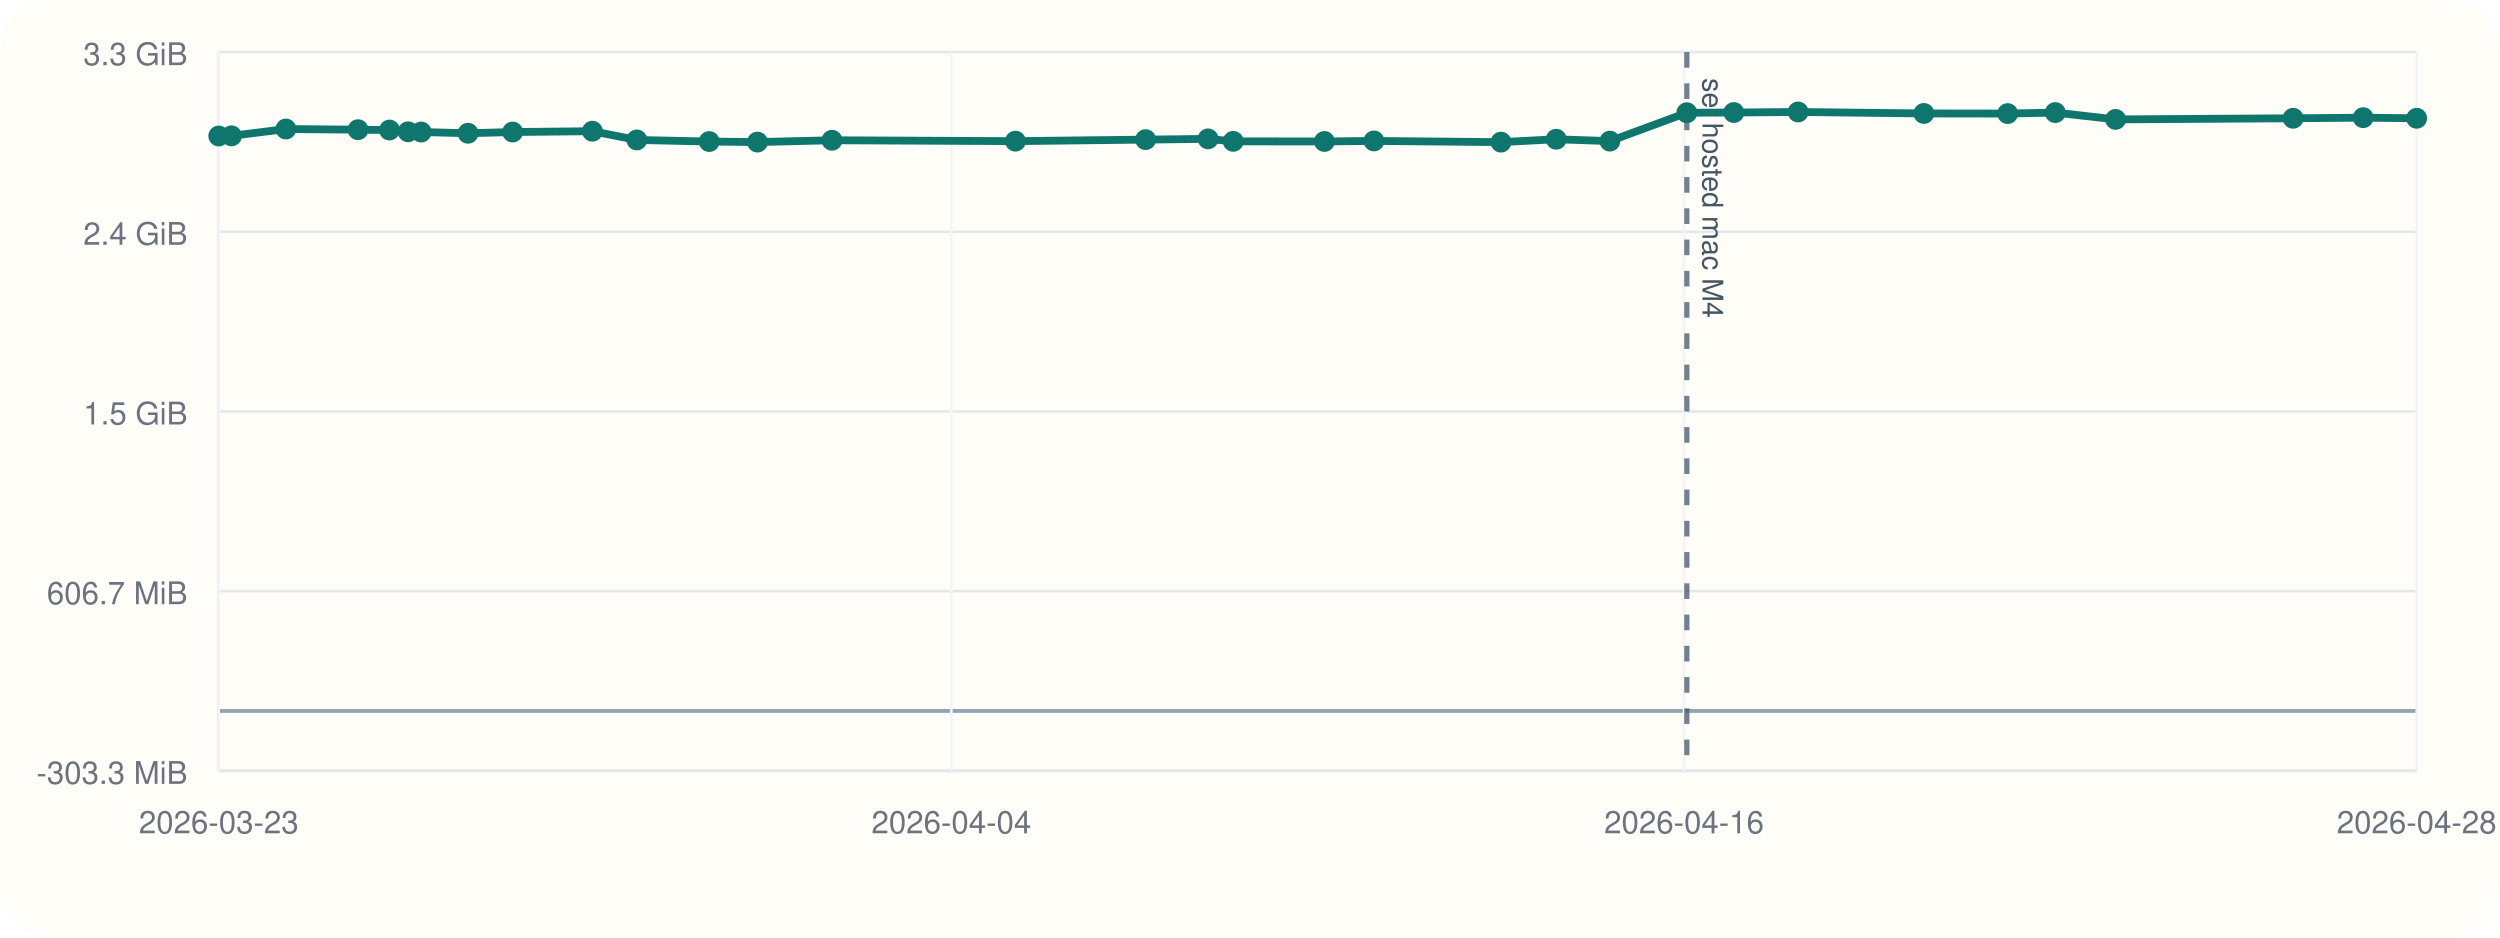
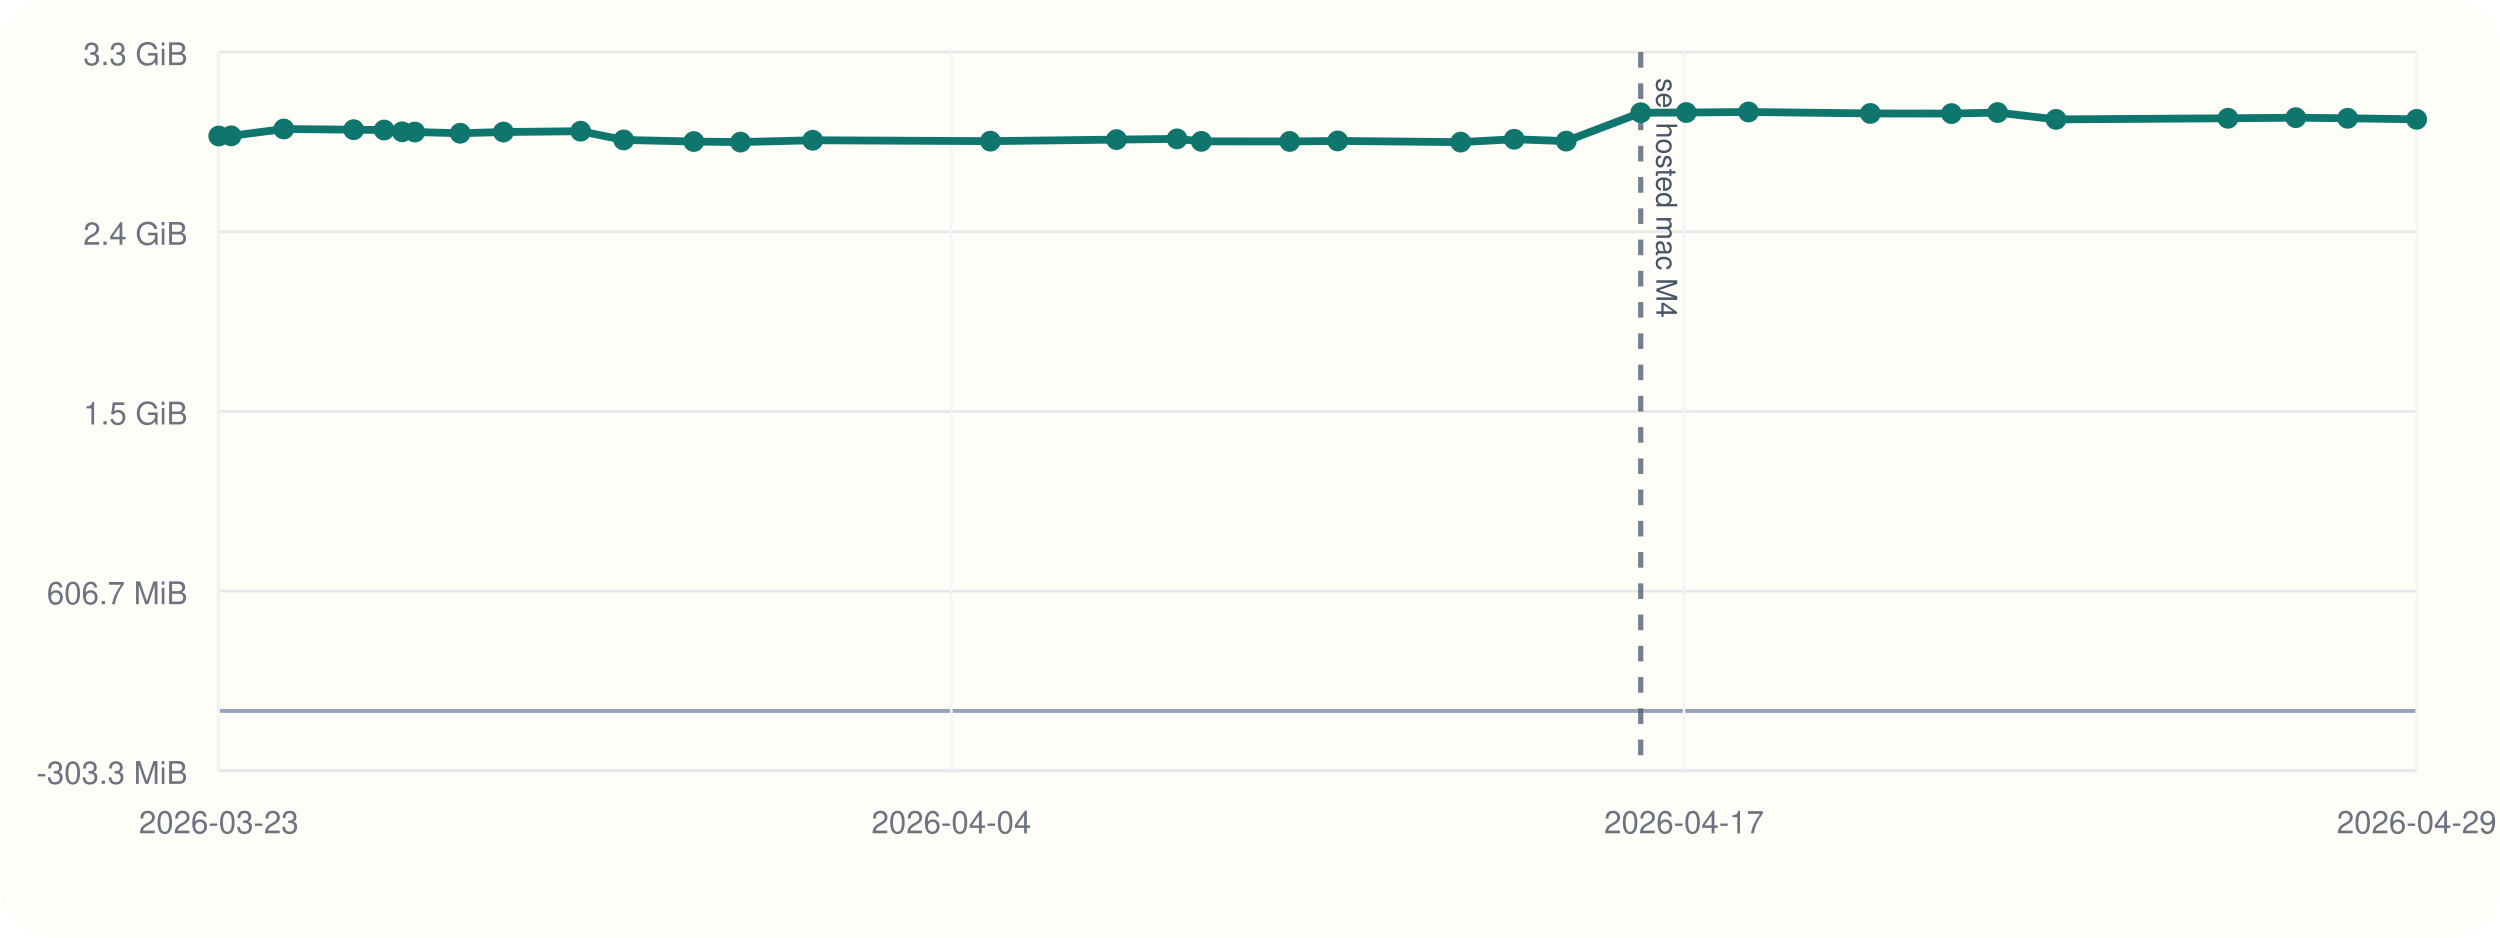
<svg xmlns="http://www.w3.org/2000/svg" viewBox="0 0 960 360">
  <rect width="960" height="360" rx="20" fill="#fffdf7" />
  <line x1="84" y1="296" x2="928" y2="296" stroke="#cbd5e1" stroke-width="1" />
  <line x1="84" y1="20" x2="84" y2="296" stroke="#cbd5e1" stroke-width="1" />
  <line x1="84" y1="273.00" x2="928" y2="273.00" stroke="#94a3b8" stroke-width="1.5" />
  <line x1="84" y1="296.00" x2="928" y2="296.00" stroke="#e5e7eb" stroke-width="1" />
  <text x="72" y="301.00" text-anchor="end" font-size="12" font-family="Helvetica, Arial, sans-serif" fill="#6b7280">-303.3 MiB</text>
  <line x1="84" y1="227.00" x2="928" y2="227.00" stroke="#e5e7eb" stroke-width="1" />
  <text x="72" y="232.00" text-anchor="end" font-size="12" font-family="Helvetica, Arial, sans-serif" fill="#6b7280">606.7 MiB</text>
  <line x1="84" y1="158.00" x2="928" y2="158.00" stroke="#e5e7eb" stroke-width="1" />
  <text x="72" y="163.00" text-anchor="end" font-size="12" font-family="Helvetica, Arial, sans-serif" fill="#6b7280">1.5 GiB</text>
  <line x1="84" y1="89.00" x2="928" y2="89.00" stroke="#e5e7eb" stroke-width="1" />
  <text x="72" y="94.00" text-anchor="end" font-size="12" font-family="Helvetica, Arial, sans-serif" fill="#6b7280">2.4 GiB</text>
  <line x1="84" y1="20.00" x2="928" y2="20.00" stroke="#e5e7eb" stroke-width="1" />
  <text x="72" y="25.00" text-anchor="end" font-size="12" font-family="Helvetica, Arial, sans-serif" fill="#6b7280">3.3 GiB</text>
  <line x1="84.00" y1="20" x2="84.00" y2="296" stroke="#f1f5f9" stroke-width="1" />
  <text x="84.00" y="320" text-anchor="middle" font-size="12" font-family="Helvetica, Arial, sans-serif" fill="#6b7280">2026-03-23</text>
  <line x1="365.33" y1="20" x2="365.33" y2="296" stroke="#f1f5f9" stroke-width="1" />
  <text x="365.33" y="320" text-anchor="middle" font-size="12" font-family="Helvetica, Arial, sans-serif" fill="#6b7280">2026-04-04</text>
  <line x1="646.67" y1="20" x2="646.67" y2="296" stroke="#f1f5f9" stroke-width="1" />
-   <text x="646.67" y="320" text-anchor="middle" font-size="12" font-family="Helvetica, Arial, sans-serif" fill="#6b7280">2026-04-16</text>
+   <text x="646.67" y="320" text-anchor="middle" font-size="12" font-family="Helvetica, Arial, sans-serif" fill="#6b7280">2026-04-17</text>
  <line x1="928.00" y1="20" x2="928.00" y2="296" stroke="#f1f5f9" stroke-width="1" />
-   <text x="928.00" y="320" text-anchor="middle" font-size="12" font-family="Helvetica, Arial, sans-serif" fill="#6b7280">2026-04-28</text>
-   <line x1="647.75" y1="20" x2="647.75" y2="296" stroke="#475569" stroke-width="2" stroke-dasharray="6 6" opacity="0.75" />
-   <text x="653.75" y="30" transform="rotate(90 653.75 30)" font-size="11" font-family="Helvetica, Arial, sans-serif" fill="#475569">sel hosted mac M4</text>
-   <polyline fill="none" stroke="#0f766e" stroke-width="3" points="84.00,52.23 88.90,52.17 109.78,49.54 137.48,49.80 149.56,49.93 156.73,50.61 161.72,50.70 179.72,51.17 196.85,50.70 227.47,50.38 244.53,53.74 272.33,54.35 290.86,54.56 319.48,53.86 389.93,54.20 439.91,53.61 463.90,53.33 473.55,54.28 508.57,54.32 527.59,54.12 576.37,54.58 597.58,53.47 618.20,54.19 647.75,43.29 665.79,43.21 690.48,43.00 738.77,43.56 770.94,43.61 789.23,43.23 812.39,45.85 880.56,45.42 907.45,45.19 928.00,45.42" />
+   <text x="928.00" y="320" text-anchor="middle" font-size="12" font-family="Helvetica, Arial, sans-serif" fill="#6b7280">2026-04-29</text>
+   <line x1="630.04" y1="20" x2="630.04" y2="296" stroke="#475569" stroke-width="2" stroke-dasharray="6 6" opacity="0.75" />
+   <text x="636.04" y="30" transform="rotate(90 636.04 30)" font-size="11" font-family="Helvetica, Arial, sans-serif" fill="#475569">sel hosted mac M4</text>
+   <polyline fill="none" stroke="#0f766e" stroke-width="3" points="84.00,52.23 88.75,52.17 108.97,49.54 135.80,49.80 147.50,49.93 154.44,50.61 159.28,50.70 176.72,51.17 193.31,50.70 222.96,50.38 239.49,53.74 266.42,54.35 284.36,54.56 312.08,53.86 380.32,54.20 428.73,53.61 451.97,53.33 461.31,54.28 495.24,54.32 513.66,54.12 560.91,54.58 581.45,53.47 601.42,54.19 630.04,43.29 647.52,43.21 671.43,43.00 718.21,43.56 749.37,43.61 767.08,43.23 789.51,45.85 855.54,45.42 881.58,45.19 901.49,45.42 928.00,45.82" />
  <circle cx="84.00" cy="52.23" r="4" fill="#0f766e" />
-   <circle cx="88.90" cy="52.17" r="4" fill="#0f766e" />
-   <circle cx="109.78" cy="49.54" r="4" fill="#0f766e" />
-   <circle cx="137.48" cy="49.80" r="4" fill="#0f766e" />
-   <circle cx="149.56" cy="49.93" r="4" fill="#0f766e" />
-   <circle cx="156.73" cy="50.61" r="4" fill="#0f766e" />
-   <circle cx="161.72" cy="50.70" r="4" fill="#0f766e" />
-   <circle cx="179.72" cy="51.17" r="4" fill="#0f766e" />
-   <circle cx="196.85" cy="50.70" r="4" fill="#0f766e" />
-   <circle cx="227.47" cy="50.38" r="4" fill="#0f766e" />
-   <circle cx="244.53" cy="53.74" r="4" fill="#0f766e" />
-   <circle cx="272.33" cy="54.35" r="4" fill="#0f766e" />
-   <circle cx="290.86" cy="54.56" r="4" fill="#0f766e" />
-   <circle cx="319.48" cy="53.86" r="4" fill="#0f766e" />
-   <circle cx="389.93" cy="54.20" r="4" fill="#0f766e" />
-   <circle cx="439.91" cy="53.61" r="4" fill="#0f766e" />
-   <circle cx="463.90" cy="53.33" r="4" fill="#0f766e" />
-   <circle cx="473.55" cy="54.28" r="4" fill="#0f766e" />
-   <circle cx="508.57" cy="54.32" r="4" fill="#0f766e" />
-   <circle cx="527.59" cy="54.12" r="4" fill="#0f766e" />
-   <circle cx="576.37" cy="54.58" r="4" fill="#0f766e" />
-   <circle cx="597.58" cy="53.47" r="4" fill="#0f766e" />
-   <circle cx="618.20" cy="54.19" r="4" fill="#0f766e" />
-   <circle cx="647.75" cy="43.29" r="4" fill="#0f766e" />
-   <circle cx="665.79" cy="43.21" r="4" fill="#0f766e" />
-   <circle cx="690.48" cy="43.00" r="4" fill="#0f766e" />
-   <circle cx="738.77" cy="43.56" r="4" fill="#0f766e" />
-   <circle cx="770.94" cy="43.61" r="4" fill="#0f766e" />
-   <circle cx="789.23" cy="43.23" r="4" fill="#0f766e" />
-   <circle cx="812.39" cy="45.85" r="4" fill="#0f766e" />
-   <circle cx="880.56" cy="45.42" r="4" fill="#0f766e" />
-   <circle cx="907.45" cy="45.19" r="4" fill="#0f766e" />
-   <circle cx="928.00" cy="45.42" r="4" fill="#0f766e" />
+   <circle cx="88.75" cy="52.17" r="4" fill="#0f766e" />
+   <circle cx="108.97" cy="49.54" r="4" fill="#0f766e" />
+   <circle cx="135.80" cy="49.80" r="4" fill="#0f766e" />
+   <circle cx="147.50" cy="49.93" r="4" fill="#0f766e" />
+   <circle cx="154.44" cy="50.61" r="4" fill="#0f766e" />
+   <circle cx="159.28" cy="50.70" r="4" fill="#0f766e" />
+   <circle cx="176.72" cy="51.17" r="4" fill="#0f766e" />
+   <circle cx="193.31" cy="50.70" r="4" fill="#0f766e" />
+   <circle cx="222.96" cy="50.38" r="4" fill="#0f766e" />
+   <circle cx="239.49" cy="53.74" r="4" fill="#0f766e" />
+   <circle cx="266.42" cy="54.35" r="4" fill="#0f766e" />
+   <circle cx="284.36" cy="54.56" r="4" fill="#0f766e" />
+   <circle cx="312.08" cy="53.86" r="4" fill="#0f766e" />
+   <circle cx="380.32" cy="54.20" r="4" fill="#0f766e" />
+   <circle cx="428.73" cy="53.61" r="4" fill="#0f766e" />
+   <circle cx="451.97" cy="53.33" r="4" fill="#0f766e" />
+   <circle cx="461.31" cy="54.28" r="4" fill="#0f766e" />
+   <circle cx="495.24" cy="54.32" r="4" fill="#0f766e" />
+   <circle cx="513.66" cy="54.12" r="4" fill="#0f766e" />
+   <circle cx="560.91" cy="54.58" r="4" fill="#0f766e" />
+   <circle cx="581.45" cy="53.47" r="4" fill="#0f766e" />
+   <circle cx="601.42" cy="54.19" r="4" fill="#0f766e" />
+   <circle cx="630.04" cy="43.29" r="4" fill="#0f766e" />
+   <circle cx="647.52" cy="43.21" r="4" fill="#0f766e" />
+   <circle cx="671.43" cy="43.00" r="4" fill="#0f766e" />
+   <circle cx="718.21" cy="43.56" r="4" fill="#0f766e" />
+   <circle cx="749.37" cy="43.61" r="4" fill="#0f766e" />
+   <circle cx="767.08" cy="43.23" r="4" fill="#0f766e" />
+   <circle cx="789.51" cy="45.85" r="4" fill="#0f766e" />
+   <circle cx="855.54" cy="45.42" r="4" fill="#0f766e" />
+   <circle cx="881.58" cy="45.19" r="4" fill="#0f766e" />
+   <circle cx="901.49" cy="45.42" r="4" fill="#0f766e" />
+   <circle cx="928.00" cy="45.82" r="4" fill="#0f766e" />
</svg>
